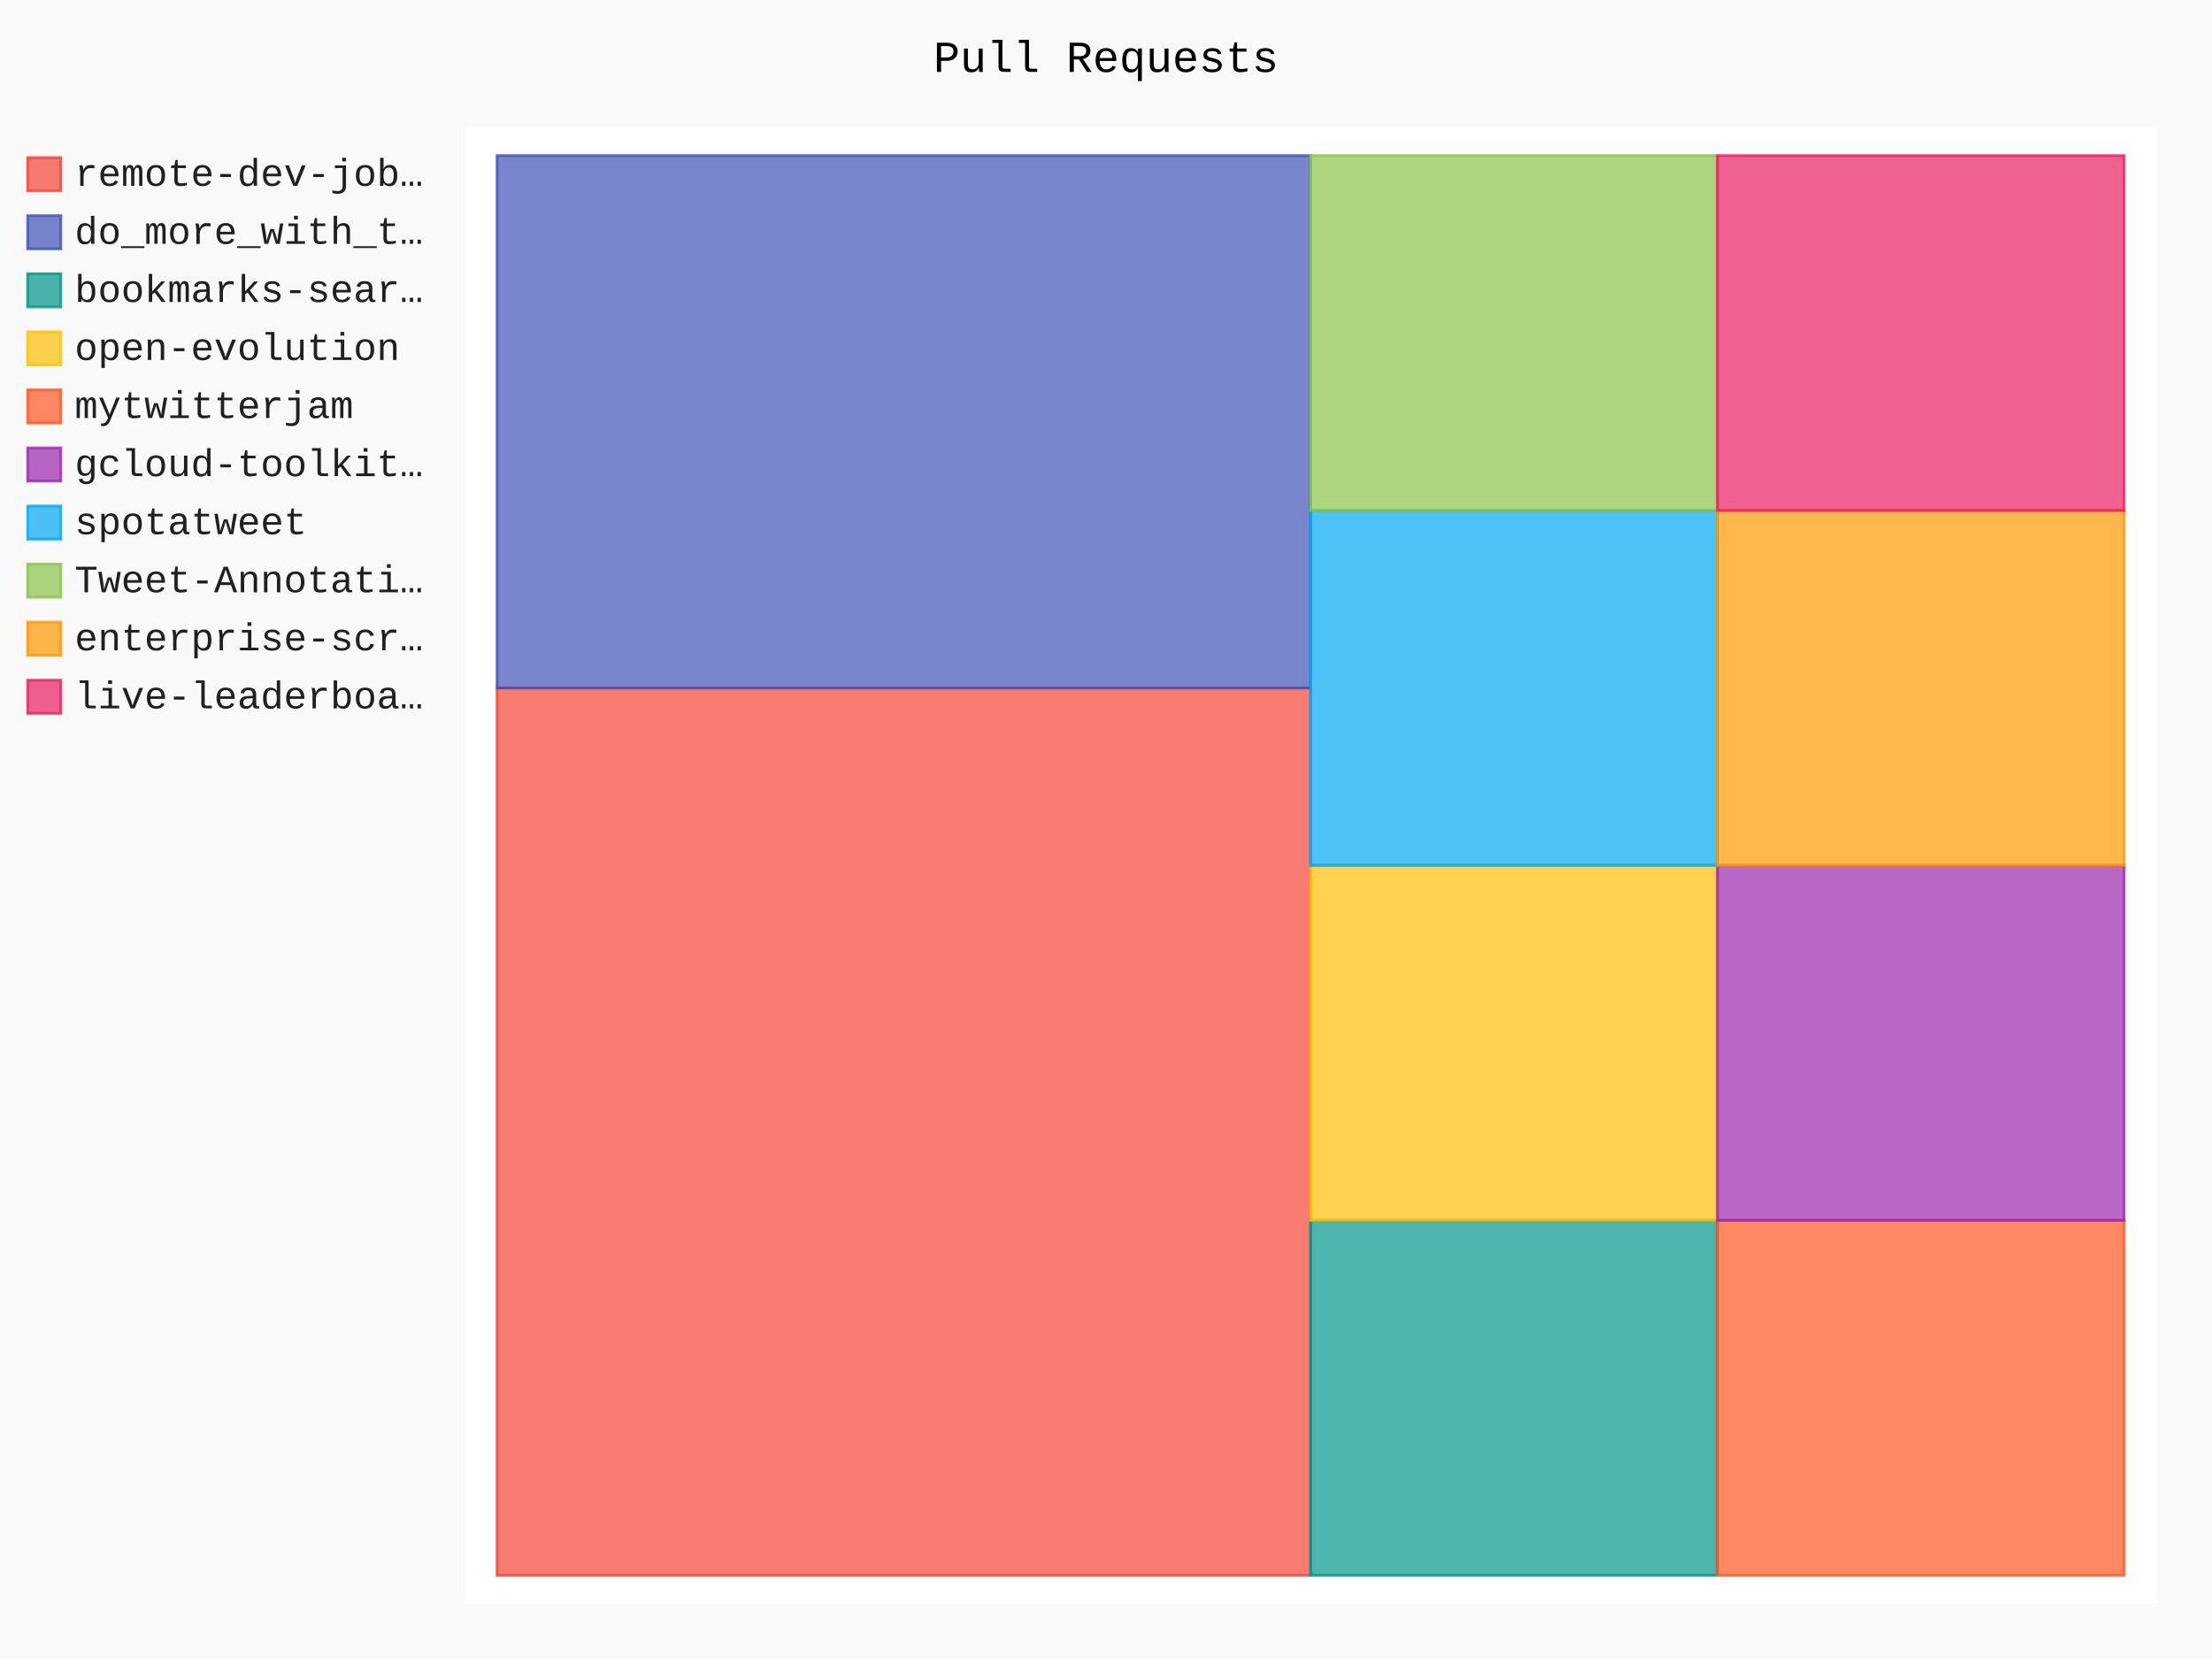
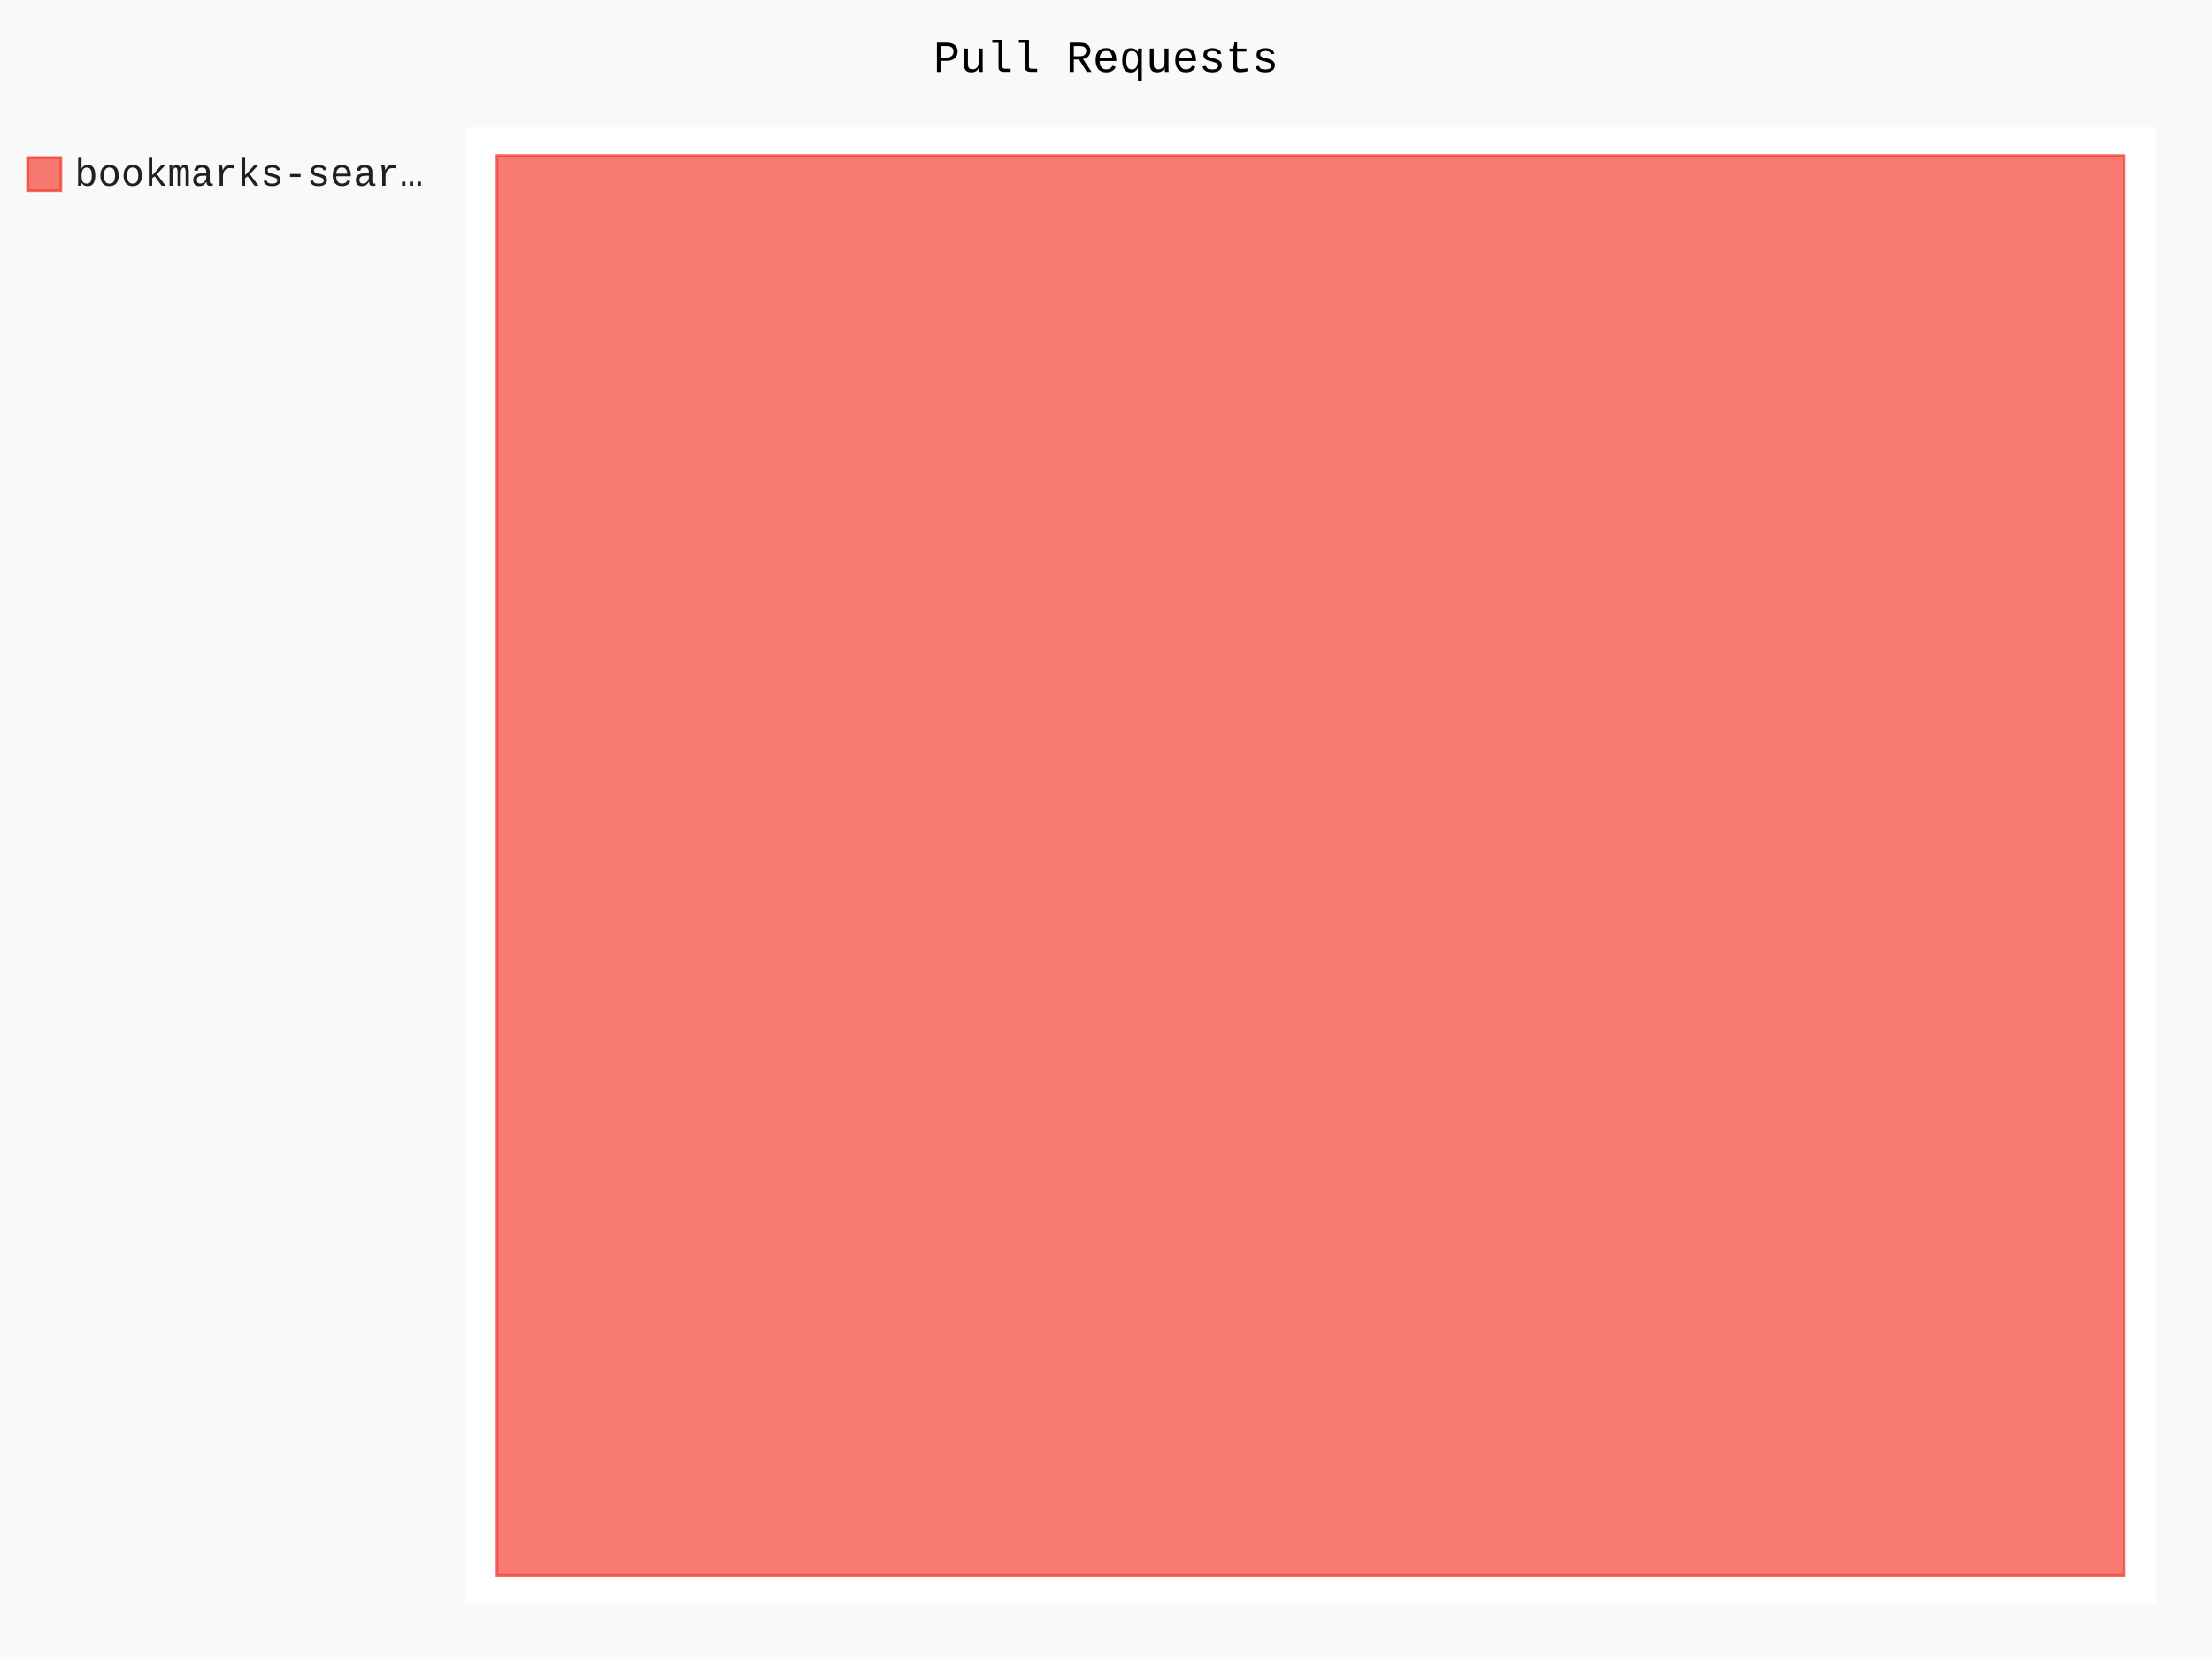
- <svg xmlns="http://www.w3.org/2000/svg" id="chart-bc92f37b-d5f0-4628-8a9f-570965f2c0e1" class="pygal-chart" viewBox="0 0 800 600">
+ <svg xmlns="http://www.w3.org/2000/svg" id="chart-cb441b02-fb64-413e-81d0-a73576d3f974" class="pygal-chart" viewBox="0 0 800 600">
  <defs>
-     <style type="text/css">#chart-bc92f37b-d5f0-4628-8a9f-570965f2c0e1{-webkit-user-select:none;-webkit-font-smoothing:antialiased;font-family:Consolas,"Liberation Mono",Menlo,Courier,monospace}#chart-bc92f37b-d5f0-4628-8a9f-570965f2c0e1 .title{font-family:Consolas,"Liberation Mono",Menlo,Courier,monospace;font-size:16px}#chart-bc92f37b-d5f0-4628-8a9f-570965f2c0e1 .legends .legend text{font-family:Consolas,"Liberation Mono",Menlo,Courier,monospace;font-size:14px}#chart-bc92f37b-d5f0-4628-8a9f-570965f2c0e1 .axis text{font-family:Consolas,"Liberation Mono",Menlo,Courier,monospace;font-size:10px}#chart-bc92f37b-d5f0-4628-8a9f-570965f2c0e1 .axis text.major{font-family:Consolas,"Liberation Mono",Menlo,Courier,monospace;font-size:10px}#chart-bc92f37b-d5f0-4628-8a9f-570965f2c0e1 .text-overlay text.value{font-family:Consolas,"Liberation Mono",Menlo,Courier,monospace;font-size:16px}#chart-bc92f37b-d5f0-4628-8a9f-570965f2c0e1 .text-overlay text.label{font-family:Consolas,"Liberation Mono",Menlo,Courier,monospace;font-size:10px}#chart-bc92f37b-d5f0-4628-8a9f-570965f2c0e1 .tooltip{font-family:Consolas,"Liberation Mono",Menlo,Courier,monospace;font-size:14px}#chart-bc92f37b-d5f0-4628-8a9f-570965f2c0e1 text.no_data{font-family:Consolas,"Liberation Mono",Menlo,Courier,monospace;font-size:64px}
- #chart-bc92f37b-d5f0-4628-8a9f-570965f2c0e1{background-color:rgba(249,249,249,1)}#chart-bc92f37b-d5f0-4628-8a9f-570965f2c0e1 path,#chart-bc92f37b-d5f0-4628-8a9f-570965f2c0e1 line,#chart-bc92f37b-d5f0-4628-8a9f-570965f2c0e1 rect,#chart-bc92f37b-d5f0-4628-8a9f-570965f2c0e1 circle{-webkit-transition:150ms;-moz-transition:150ms;transition:150ms}#chart-bc92f37b-d5f0-4628-8a9f-570965f2c0e1 .graph &gt; .background{fill:rgba(249,249,249,1)}#chart-bc92f37b-d5f0-4628-8a9f-570965f2c0e1 .plot &gt; .background{fill:rgba(255,255,255,1)}#chart-bc92f37b-d5f0-4628-8a9f-570965f2c0e1 .graph{fill:rgba(0,0,0,.87)}#chart-bc92f37b-d5f0-4628-8a9f-570965f2c0e1 text.no_data{fill:rgba(0,0,0,1)}#chart-bc92f37b-d5f0-4628-8a9f-570965f2c0e1 .title{fill:rgba(0,0,0,1)}#chart-bc92f37b-d5f0-4628-8a9f-570965f2c0e1 .legends .legend text{fill:rgba(0,0,0,.87)}#chart-bc92f37b-d5f0-4628-8a9f-570965f2c0e1 .legends .legend:hover text{fill:rgba(0,0,0,1)}#chart-bc92f37b-d5f0-4628-8a9f-570965f2c0e1 .axis .line{stroke:rgba(0,0,0,1)}#chart-bc92f37b-d5f0-4628-8a9f-570965f2c0e1 .axis .guide.line{stroke:rgba(0,0,0,.54)}#chart-bc92f37b-d5f0-4628-8a9f-570965f2c0e1 .axis .major.line{stroke:rgba(0,0,0,.87)}#chart-bc92f37b-d5f0-4628-8a9f-570965f2c0e1 .axis text.major{fill:rgba(0,0,0,1)}#chart-bc92f37b-d5f0-4628-8a9f-570965f2c0e1 .axis.y .guides:hover .guide.line,#chart-bc92f37b-d5f0-4628-8a9f-570965f2c0e1 .line-graph .axis.x .guides:hover .guide.line,#chart-bc92f37b-d5f0-4628-8a9f-570965f2c0e1 .stackedline-graph .axis.x .guides:hover .guide.line,#chart-bc92f37b-d5f0-4628-8a9f-570965f2c0e1 .xy-graph .axis.x .guides:hover .guide.line{stroke:rgba(0,0,0,1)}#chart-bc92f37b-d5f0-4628-8a9f-570965f2c0e1 .axis .guides:hover text{fill:rgba(0,0,0,1)}#chart-bc92f37b-d5f0-4628-8a9f-570965f2c0e1 .reactive{fill-opacity:.7;stroke-opacity:.8;stroke-width:1}#chart-bc92f37b-d5f0-4628-8a9f-570965f2c0e1 .ci{stroke:rgba(0,0,0,.87)}#chart-bc92f37b-d5f0-4628-8a9f-570965f2c0e1 .reactive.active,#chart-bc92f37b-d5f0-4628-8a9f-570965f2c0e1 .active .reactive{fill-opacity:.8;stroke-opacity:.9;stroke-width:4}#chart-bc92f37b-d5f0-4628-8a9f-570965f2c0e1 .ci .reactive.active{stroke-width:1.5}#chart-bc92f37b-d5f0-4628-8a9f-570965f2c0e1 .series text{fill:rgba(0,0,0,1)}#chart-bc92f37b-d5f0-4628-8a9f-570965f2c0e1 .tooltip rect{fill:rgba(255,255,255,1);stroke:rgba(0,0,0,1);-webkit-transition:opacity 150ms;-moz-transition:opacity 150ms;transition:opacity 150ms}#chart-bc92f37b-d5f0-4628-8a9f-570965f2c0e1 .tooltip .label{fill:rgba(0,0,0,.87)}#chart-bc92f37b-d5f0-4628-8a9f-570965f2c0e1 .tooltip .label{fill:rgba(0,0,0,.87)}#chart-bc92f37b-d5f0-4628-8a9f-570965f2c0e1 .tooltip .legend{font-size:.8em;fill:rgba(0,0,0,.54)}#chart-bc92f37b-d5f0-4628-8a9f-570965f2c0e1 .tooltip .x_label{font-size:.6em;fill:rgba(0,0,0,1)}#chart-bc92f37b-d5f0-4628-8a9f-570965f2c0e1 .tooltip .xlink{font-size:.5em;text-decoration:underline}#chart-bc92f37b-d5f0-4628-8a9f-570965f2c0e1 .tooltip .value{font-size:1.5em}#chart-bc92f37b-d5f0-4628-8a9f-570965f2c0e1 .bound{font-size:.5em}#chart-bc92f37b-d5f0-4628-8a9f-570965f2c0e1 .max-value{font-size:.75em;fill:rgba(0,0,0,.54)}#chart-bc92f37b-d5f0-4628-8a9f-570965f2c0e1 .map-element{fill:rgba(255,255,255,1);stroke:rgba(0,0,0,.54) !important}#chart-bc92f37b-d5f0-4628-8a9f-570965f2c0e1 .map-element .reactive{fill-opacity:inherit;stroke-opacity:inherit}#chart-bc92f37b-d5f0-4628-8a9f-570965f2c0e1 .color-0,#chart-bc92f37b-d5f0-4628-8a9f-570965f2c0e1 .color-0 a:visited{stroke:#F44336;fill:#F44336}#chart-bc92f37b-d5f0-4628-8a9f-570965f2c0e1 .color-1,#chart-bc92f37b-d5f0-4628-8a9f-570965f2c0e1 .color-1 a:visited{stroke:#3F51B5;fill:#3F51B5}#chart-bc92f37b-d5f0-4628-8a9f-570965f2c0e1 .color-2,#chart-bc92f37b-d5f0-4628-8a9f-570965f2c0e1 .color-2 a:visited{stroke:#009688;fill:#009688}#chart-bc92f37b-d5f0-4628-8a9f-570965f2c0e1 .color-3,#chart-bc92f37b-d5f0-4628-8a9f-570965f2c0e1 .color-3 a:visited{stroke:#FFC107;fill:#FFC107}#chart-bc92f37b-d5f0-4628-8a9f-570965f2c0e1 .color-4,#chart-bc92f37b-d5f0-4628-8a9f-570965f2c0e1 .color-4 a:visited{stroke:#FF5722;fill:#FF5722}#chart-bc92f37b-d5f0-4628-8a9f-570965f2c0e1 .color-5,#chart-bc92f37b-d5f0-4628-8a9f-570965f2c0e1 .color-5 a:visited{stroke:#9C27B0;fill:#9C27B0}#chart-bc92f37b-d5f0-4628-8a9f-570965f2c0e1 .color-6,#chart-bc92f37b-d5f0-4628-8a9f-570965f2c0e1 .color-6 a:visited{stroke:#03A9F4;fill:#03A9F4}#chart-bc92f37b-d5f0-4628-8a9f-570965f2c0e1 .color-7,#chart-bc92f37b-d5f0-4628-8a9f-570965f2c0e1 .color-7 a:visited{stroke:#8BC34A;fill:#8BC34A}#chart-bc92f37b-d5f0-4628-8a9f-570965f2c0e1 .color-8,#chart-bc92f37b-d5f0-4628-8a9f-570965f2c0e1 .color-8 a:visited{stroke:#FF9800;fill:#FF9800}#chart-bc92f37b-d5f0-4628-8a9f-570965f2c0e1 .color-9,#chart-bc92f37b-d5f0-4628-8a9f-570965f2c0e1 .color-9 a:visited{stroke:#E91E63;fill:#E91E63}#chart-bc92f37b-d5f0-4628-8a9f-570965f2c0e1 .text-overlay .color-0 text{fill:black}#chart-bc92f37b-d5f0-4628-8a9f-570965f2c0e1 .text-overlay .color-1 text{fill:black}#chart-bc92f37b-d5f0-4628-8a9f-570965f2c0e1 .text-overlay .color-2 text{fill:black}#chart-bc92f37b-d5f0-4628-8a9f-570965f2c0e1 .text-overlay .color-3 text{fill:black}#chart-bc92f37b-d5f0-4628-8a9f-570965f2c0e1 .text-overlay .color-4 text{fill:black}#chart-bc92f37b-d5f0-4628-8a9f-570965f2c0e1 .text-overlay .color-5 text{fill:black}#chart-bc92f37b-d5f0-4628-8a9f-570965f2c0e1 .text-overlay .color-6 text{fill:black}#chart-bc92f37b-d5f0-4628-8a9f-570965f2c0e1 .text-overlay .color-7 text{fill:black}#chart-bc92f37b-d5f0-4628-8a9f-570965f2c0e1 .text-overlay .color-8 text{fill:black}#chart-bc92f37b-d5f0-4628-8a9f-570965f2c0e1 .text-overlay .color-9 text{fill:black}
- #chart-bc92f37b-d5f0-4628-8a9f-570965f2c0e1 text.no_data{text-anchor:middle}#chart-bc92f37b-d5f0-4628-8a9f-570965f2c0e1 .guide.line{fill:none}#chart-bc92f37b-d5f0-4628-8a9f-570965f2c0e1 .centered{text-anchor:middle}#chart-bc92f37b-d5f0-4628-8a9f-570965f2c0e1 .title{text-anchor:middle}#chart-bc92f37b-d5f0-4628-8a9f-570965f2c0e1 .legends .legend text{fill-opacity:1}#chart-bc92f37b-d5f0-4628-8a9f-570965f2c0e1 .axis.x text{text-anchor:middle}#chart-bc92f37b-d5f0-4628-8a9f-570965f2c0e1 .axis.x:not(.web) text[transform]{text-anchor:start}#chart-bc92f37b-d5f0-4628-8a9f-570965f2c0e1 .axis.x:not(.web) text[transform].backwards{text-anchor:end}#chart-bc92f37b-d5f0-4628-8a9f-570965f2c0e1 .axis.y text{text-anchor:end}#chart-bc92f37b-d5f0-4628-8a9f-570965f2c0e1 .axis.y text[transform].backwards{text-anchor:start}#chart-bc92f37b-d5f0-4628-8a9f-570965f2c0e1 .axis.y2 text{text-anchor:start}#chart-bc92f37b-d5f0-4628-8a9f-570965f2c0e1 .axis.y2 text[transform].backwards{text-anchor:end}#chart-bc92f37b-d5f0-4628-8a9f-570965f2c0e1 .axis .guide.line{stroke-dasharray:4,4;stroke:black}#chart-bc92f37b-d5f0-4628-8a9f-570965f2c0e1 .axis .major.guide.line{stroke-dasharray:6,6;stroke:black}#chart-bc92f37b-d5f0-4628-8a9f-570965f2c0e1 .horizontal .axis.y .guide.line,#chart-bc92f37b-d5f0-4628-8a9f-570965f2c0e1 .horizontal .axis.y2 .guide.line,#chart-bc92f37b-d5f0-4628-8a9f-570965f2c0e1 .vertical .axis.x .guide.line{opacity:0}#chart-bc92f37b-d5f0-4628-8a9f-570965f2c0e1 .horizontal .axis.always_show .guide.line,#chart-bc92f37b-d5f0-4628-8a9f-570965f2c0e1 .vertical .axis.always_show .guide.line{opacity:1 !important}#chart-bc92f37b-d5f0-4628-8a9f-570965f2c0e1 .axis.y .guides:hover .guide.line,#chart-bc92f37b-d5f0-4628-8a9f-570965f2c0e1 .axis.y2 .guides:hover .guide.line,#chart-bc92f37b-d5f0-4628-8a9f-570965f2c0e1 .axis.x .guides:hover .guide.line{opacity:1}#chart-bc92f37b-d5f0-4628-8a9f-570965f2c0e1 .axis .guides:hover text{opacity:1}#chart-bc92f37b-d5f0-4628-8a9f-570965f2c0e1 .nofill{fill:none}#chart-bc92f37b-d5f0-4628-8a9f-570965f2c0e1 .subtle-fill{fill-opacity:.2}#chart-bc92f37b-d5f0-4628-8a9f-570965f2c0e1 .dot{stroke-width:1px;fill-opacity:1;stroke-opacity:1}#chart-bc92f37b-d5f0-4628-8a9f-570965f2c0e1 .dot.active{stroke-width:5px}#chart-bc92f37b-d5f0-4628-8a9f-570965f2c0e1 .dot.negative{fill:transparent}#chart-bc92f37b-d5f0-4628-8a9f-570965f2c0e1 text,#chart-bc92f37b-d5f0-4628-8a9f-570965f2c0e1 tspan{stroke:none !important}#chart-bc92f37b-d5f0-4628-8a9f-570965f2c0e1 .series text.active{opacity:1}#chart-bc92f37b-d5f0-4628-8a9f-570965f2c0e1 .tooltip rect{fill-opacity:.95;stroke-width:.5}#chart-bc92f37b-d5f0-4628-8a9f-570965f2c0e1 .tooltip text{fill-opacity:1}#chart-bc92f37b-d5f0-4628-8a9f-570965f2c0e1 .showable{visibility:hidden}#chart-bc92f37b-d5f0-4628-8a9f-570965f2c0e1 .showable.shown{visibility:visible}#chart-bc92f37b-d5f0-4628-8a9f-570965f2c0e1 .gauge-background{fill:rgba(229,229,229,1);stroke:none}#chart-bc92f37b-d5f0-4628-8a9f-570965f2c0e1 .bg-lines{stroke:rgba(249,249,249,1);stroke-width:2px}</style>
+     <style type="text/css">#chart-cb441b02-fb64-413e-81d0-a73576d3f974{-webkit-user-select:none;-webkit-font-smoothing:antialiased;font-family:Consolas,"Liberation Mono",Menlo,Courier,monospace}#chart-cb441b02-fb64-413e-81d0-a73576d3f974 .title{font-family:Consolas,"Liberation Mono",Menlo,Courier,monospace;font-size:16px}#chart-cb441b02-fb64-413e-81d0-a73576d3f974 .legends .legend text{font-family:Consolas,"Liberation Mono",Menlo,Courier,monospace;font-size:14px}#chart-cb441b02-fb64-413e-81d0-a73576d3f974 .axis text{font-family:Consolas,"Liberation Mono",Menlo,Courier,monospace;font-size:10px}#chart-cb441b02-fb64-413e-81d0-a73576d3f974 .axis text.major{font-family:Consolas,"Liberation Mono",Menlo,Courier,monospace;font-size:10px}#chart-cb441b02-fb64-413e-81d0-a73576d3f974 .text-overlay text.value{font-family:Consolas,"Liberation Mono",Menlo,Courier,monospace;font-size:16px}#chart-cb441b02-fb64-413e-81d0-a73576d3f974 .text-overlay text.label{font-family:Consolas,"Liberation Mono",Menlo,Courier,monospace;font-size:10px}#chart-cb441b02-fb64-413e-81d0-a73576d3f974 .tooltip{font-family:Consolas,"Liberation Mono",Menlo,Courier,monospace;font-size:14px}#chart-cb441b02-fb64-413e-81d0-a73576d3f974 text.no_data{font-family:Consolas,"Liberation Mono",Menlo,Courier,monospace;font-size:64px}
+ #chart-cb441b02-fb64-413e-81d0-a73576d3f974{background-color:rgba(249,249,249,1)}#chart-cb441b02-fb64-413e-81d0-a73576d3f974 path,#chart-cb441b02-fb64-413e-81d0-a73576d3f974 line,#chart-cb441b02-fb64-413e-81d0-a73576d3f974 rect,#chart-cb441b02-fb64-413e-81d0-a73576d3f974 circle{-webkit-transition:150ms;-moz-transition:150ms;transition:150ms}#chart-cb441b02-fb64-413e-81d0-a73576d3f974 .graph &gt; .background{fill:rgba(249,249,249,1)}#chart-cb441b02-fb64-413e-81d0-a73576d3f974 .plot &gt; .background{fill:rgba(255,255,255,1)}#chart-cb441b02-fb64-413e-81d0-a73576d3f974 .graph{fill:rgba(0,0,0,.87)}#chart-cb441b02-fb64-413e-81d0-a73576d3f974 text.no_data{fill:rgba(0,0,0,1)}#chart-cb441b02-fb64-413e-81d0-a73576d3f974 .title{fill:rgba(0,0,0,1)}#chart-cb441b02-fb64-413e-81d0-a73576d3f974 .legends .legend text{fill:rgba(0,0,0,.87)}#chart-cb441b02-fb64-413e-81d0-a73576d3f974 .legends .legend:hover text{fill:rgba(0,0,0,1)}#chart-cb441b02-fb64-413e-81d0-a73576d3f974 .axis .line{stroke:rgba(0,0,0,1)}#chart-cb441b02-fb64-413e-81d0-a73576d3f974 .axis .guide.line{stroke:rgba(0,0,0,.54)}#chart-cb441b02-fb64-413e-81d0-a73576d3f974 .axis .major.line{stroke:rgba(0,0,0,.87)}#chart-cb441b02-fb64-413e-81d0-a73576d3f974 .axis text.major{fill:rgba(0,0,0,1)}#chart-cb441b02-fb64-413e-81d0-a73576d3f974 .axis.y .guides:hover .guide.line,#chart-cb441b02-fb64-413e-81d0-a73576d3f974 .line-graph .axis.x .guides:hover .guide.line,#chart-cb441b02-fb64-413e-81d0-a73576d3f974 .stackedline-graph .axis.x .guides:hover .guide.line,#chart-cb441b02-fb64-413e-81d0-a73576d3f974 .xy-graph .axis.x .guides:hover .guide.line{stroke:rgba(0,0,0,1)}#chart-cb441b02-fb64-413e-81d0-a73576d3f974 .axis .guides:hover text{fill:rgba(0,0,0,1)}#chart-cb441b02-fb64-413e-81d0-a73576d3f974 .reactive{fill-opacity:.7;stroke-opacity:.8;stroke-width:1}#chart-cb441b02-fb64-413e-81d0-a73576d3f974 .ci{stroke:rgba(0,0,0,.87)}#chart-cb441b02-fb64-413e-81d0-a73576d3f974 .reactive.active,#chart-cb441b02-fb64-413e-81d0-a73576d3f974 .active .reactive{fill-opacity:.8;stroke-opacity:.9;stroke-width:4}#chart-cb441b02-fb64-413e-81d0-a73576d3f974 .ci .reactive.active{stroke-width:1.5}#chart-cb441b02-fb64-413e-81d0-a73576d3f974 .series text{fill:rgba(0,0,0,1)}#chart-cb441b02-fb64-413e-81d0-a73576d3f974 .tooltip rect{fill:rgba(255,255,255,1);stroke:rgba(0,0,0,1);-webkit-transition:opacity 150ms;-moz-transition:opacity 150ms;transition:opacity 150ms}#chart-cb441b02-fb64-413e-81d0-a73576d3f974 .tooltip .label{fill:rgba(0,0,0,.87)}#chart-cb441b02-fb64-413e-81d0-a73576d3f974 .tooltip .label{fill:rgba(0,0,0,.87)}#chart-cb441b02-fb64-413e-81d0-a73576d3f974 .tooltip .legend{font-size:.8em;fill:rgba(0,0,0,.54)}#chart-cb441b02-fb64-413e-81d0-a73576d3f974 .tooltip .x_label{font-size:.6em;fill:rgba(0,0,0,1)}#chart-cb441b02-fb64-413e-81d0-a73576d3f974 .tooltip .xlink{font-size:.5em;text-decoration:underline}#chart-cb441b02-fb64-413e-81d0-a73576d3f974 .tooltip .value{font-size:1.5em}#chart-cb441b02-fb64-413e-81d0-a73576d3f974 .bound{font-size:.5em}#chart-cb441b02-fb64-413e-81d0-a73576d3f974 .max-value{font-size:.75em;fill:rgba(0,0,0,.54)}#chart-cb441b02-fb64-413e-81d0-a73576d3f974 .map-element{fill:rgba(255,255,255,1);stroke:rgba(0,0,0,.54) !important}#chart-cb441b02-fb64-413e-81d0-a73576d3f974 .map-element .reactive{fill-opacity:inherit;stroke-opacity:inherit}#chart-cb441b02-fb64-413e-81d0-a73576d3f974 .color-0,#chart-cb441b02-fb64-413e-81d0-a73576d3f974 .color-0 a:visited{stroke:#F44336;fill:#F44336}#chart-cb441b02-fb64-413e-81d0-a73576d3f974 .text-overlay .color-0 text{fill:black}
+ #chart-cb441b02-fb64-413e-81d0-a73576d3f974 text.no_data{text-anchor:middle}#chart-cb441b02-fb64-413e-81d0-a73576d3f974 .guide.line{fill:none}#chart-cb441b02-fb64-413e-81d0-a73576d3f974 .centered{text-anchor:middle}#chart-cb441b02-fb64-413e-81d0-a73576d3f974 .title{text-anchor:middle}#chart-cb441b02-fb64-413e-81d0-a73576d3f974 .legends .legend text{fill-opacity:1}#chart-cb441b02-fb64-413e-81d0-a73576d3f974 .axis.x text{text-anchor:middle}#chart-cb441b02-fb64-413e-81d0-a73576d3f974 .axis.x:not(.web) text[transform]{text-anchor:start}#chart-cb441b02-fb64-413e-81d0-a73576d3f974 .axis.x:not(.web) text[transform].backwards{text-anchor:end}#chart-cb441b02-fb64-413e-81d0-a73576d3f974 .axis.y text{text-anchor:end}#chart-cb441b02-fb64-413e-81d0-a73576d3f974 .axis.y text[transform].backwards{text-anchor:start}#chart-cb441b02-fb64-413e-81d0-a73576d3f974 .axis.y2 text{text-anchor:start}#chart-cb441b02-fb64-413e-81d0-a73576d3f974 .axis.y2 text[transform].backwards{text-anchor:end}#chart-cb441b02-fb64-413e-81d0-a73576d3f974 .axis .guide.line{stroke-dasharray:4,4;stroke:black}#chart-cb441b02-fb64-413e-81d0-a73576d3f974 .axis .major.guide.line{stroke-dasharray:6,6;stroke:black}#chart-cb441b02-fb64-413e-81d0-a73576d3f974 .horizontal .axis.y .guide.line,#chart-cb441b02-fb64-413e-81d0-a73576d3f974 .horizontal .axis.y2 .guide.line,#chart-cb441b02-fb64-413e-81d0-a73576d3f974 .vertical .axis.x .guide.line{opacity:0}#chart-cb441b02-fb64-413e-81d0-a73576d3f974 .horizontal .axis.always_show .guide.line,#chart-cb441b02-fb64-413e-81d0-a73576d3f974 .vertical .axis.always_show .guide.line{opacity:1 !important}#chart-cb441b02-fb64-413e-81d0-a73576d3f974 .axis.y .guides:hover .guide.line,#chart-cb441b02-fb64-413e-81d0-a73576d3f974 .axis.y2 .guides:hover .guide.line,#chart-cb441b02-fb64-413e-81d0-a73576d3f974 .axis.x .guides:hover .guide.line{opacity:1}#chart-cb441b02-fb64-413e-81d0-a73576d3f974 .axis .guides:hover text{opacity:1}#chart-cb441b02-fb64-413e-81d0-a73576d3f974 .nofill{fill:none}#chart-cb441b02-fb64-413e-81d0-a73576d3f974 .subtle-fill{fill-opacity:.2}#chart-cb441b02-fb64-413e-81d0-a73576d3f974 .dot{stroke-width:1px;fill-opacity:1;stroke-opacity:1}#chart-cb441b02-fb64-413e-81d0-a73576d3f974 .dot.active{stroke-width:5px}#chart-cb441b02-fb64-413e-81d0-a73576d3f974 .dot.negative{fill:transparent}#chart-cb441b02-fb64-413e-81d0-a73576d3f974 text,#chart-cb441b02-fb64-413e-81d0-a73576d3f974 tspan{stroke:none !important}#chart-cb441b02-fb64-413e-81d0-a73576d3f974 .series text.active{opacity:1}#chart-cb441b02-fb64-413e-81d0-a73576d3f974 .tooltip rect{fill-opacity:.95;stroke-width:.5}#chart-cb441b02-fb64-413e-81d0-a73576d3f974 .tooltip text{fill-opacity:1}#chart-cb441b02-fb64-413e-81d0-a73576d3f974 .showable{visibility:hidden}#chart-cb441b02-fb64-413e-81d0-a73576d3f974 .showable.shown{visibility:visible}#chart-cb441b02-fb64-413e-81d0-a73576d3f974 .gauge-background{fill:rgba(229,229,229,1);stroke:none}#chart-cb441b02-fb64-413e-81d0-a73576d3f974 .bg-lines{stroke:rgba(249,249,249,1);stroke-width:2px}</style>
  </defs>
  <g class="graph treemap-graph vertical">
    <rect x="0" y="0" width="800" height="600" class="background" />
    <g transform="translate(168, 46)" class="plot">
      <rect x="0" y="0" width="612.0" height="534" class="background" />
      <g class="series serie-0 color-0">
        <g class="rects">
          <g class="rect">
-             <rect x="11.769" y="202.817" width="294.231" height="320.913" class="rect reactive tooltip-trigger" />
-           </g>
-         </g>
-       </g>
-       <g class="series serie-1 color-1">
-         <g class="rects">
-           <g class="rect">
-             <rect x="11.769" y="10.269" width="294.231" height="192.548" class="rect reactive tooltip-trigger" />
-           </g>
-         </g>
-       </g>
-       <g class="series serie-2 color-2">
-         <g class="rects">
-           <g class="rect">
-             <rect x="306" y="395.365" width="147.115" height="128.365" class="rect reactive tooltip-trigger" />
-           </g>
-         </g>
-       </g>
-       <g class="series serie-3 color-3">
-         <g class="rects">
-           <g class="rect">
-             <rect x="306" y="267.0" width="147.115" height="128.365" class="rect reactive tooltip-trigger" />
-           </g>
-         </g>
-       </g>
-       <g class="series serie-4 color-4">
-         <g class="rects">
-           <g class="rect">
-             <rect x="453.115" y="395.365" width="147.115" height="128.365" class="rect reactive tooltip-trigger" />
-           </g>
-         </g>
-       </g>
-       <g class="series serie-5 color-5">
-         <g class="rects">
-           <g class="rect">
-             <rect x="453.115" y="267.0" width="147.115" height="128.365" class="rect reactive tooltip-trigger" />
-           </g>
-         </g>
-       </g>
-       <g class="series serie-6 color-6">
-         <g class="rects">
-           <g class="rect">
-             <rect x="306" y="138.635" width="147.115" height="128.365" class="rect reactive tooltip-trigger" />
-           </g>
-         </g>
-       </g>
-       <g class="series serie-7 color-7">
-         <g class="rects">
-           <g class="rect">
-             <rect x="306" y="10.269" width="147.115" height="128.365" class="rect reactive tooltip-trigger" />
-           </g>
-         </g>
-       </g>
-       <g class="series serie-8 color-8">
-         <g class="rects">
-           <g class="rect">
-             <rect x="453.115" y="138.635" width="147.115" height="128.365" class="rect reactive tooltip-trigger" />
-           </g>
-         </g>
-       </g>
-       <g class="series serie-9 color-9">
-         <g class="rects">
-           <g class="rect">
-             <rect x="453.115" y="10.269" width="147.115" height="128.365" class="rect reactive tooltip-trigger" />
+             <rect x="11.769" y="10.269" width="588.462" height="513.462" class="rect reactive tooltip-trigger" />
          </g>
        </g>
      </g>
    </g>
    <g class="titles">
      <text x="400.0" y="26" class="title plot_title">Pull Requests</text>
    </g>
    <g transform="translate(168, 46)" class="plot overlay">
      <g class="series serie-0 color-0" />
-       <g class="series serie-1 color-1" />
-       <g class="series serie-2 color-2" />
-       <g class="series serie-3 color-3" />
-       <g class="series serie-4 color-4" />
-       <g class="series serie-5 color-5" />
-       <g class="series serie-6 color-6" />
-       <g class="series serie-7 color-7" />
-       <g class="series serie-8 color-8" />
-       <g class="series serie-9 color-9" />
    </g>
    <g transform="translate(168, 46)" class="plot text-overlay">
      <g class="series serie-0 color-0" />
-       <g class="series serie-1 color-1" />
-       <g class="series serie-2 color-2" />
-       <g class="series serie-3 color-3" />
-       <g class="series serie-4 color-4" />
-       <g class="series serie-5 color-5" />
-       <g class="series serie-6 color-6" />
-       <g class="series serie-7 color-7" />
-       <g class="series serie-8 color-8" />
-       <g class="series serie-9 color-9" />
    </g>
    <g transform="translate(168, 46)" class="plot tooltip-overlay">
      <g transform="translate(0 0)" style="opacity: 0" class="tooltip">
        <rect rx="0" ry="0" width="0" height="0" class="tooltip-box" />
        <g class="text" />
      </g>
    </g>
    <g transform="translate(10, 56)" class="legends">
      <g id="activate-serie-0" class="legend reactive activate-serie">
        <rect x="0.0" y="1.0" width="12" height="12" class="color-0 reactive" />
-         <text x="17.0" y="11.2">remote-dev-job…</text>
-       </g>
-       <g id="activate-serie-1" class="legend reactive activate-serie">
-         <rect x="0.0" y="22.0" width="12" height="12" class="color-1 reactive" />
-         <text x="17.0" y="32.2">do_more_with_t…</text>
-       </g>
-       <g id="activate-serie-2" class="legend reactive activate-serie">
-         <rect x="0.0" y="43.0" width="12" height="12" class="color-2 reactive" />
-         <text x="17.0" y="53.2">bookmarks-sear…</text>
-       </g>
-       <g id="activate-serie-3" class="legend reactive activate-serie">
-         <rect x="0.0" y="64.0" width="12" height="12" class="color-3 reactive" />
-         <text x="17.0" y="74.2">open-evolution</text>
-       </g>
-       <g id="activate-serie-4" class="legend reactive activate-serie">
-         <rect x="0.0" y="85.0" width="12" height="12" class="color-4 reactive" />
-         <text x="17.0" y="95.2">mytwitterjam</text>
-       </g>
-       <g id="activate-serie-5" class="legend reactive activate-serie">
-         <rect x="0.0" y="106.0" width="12" height="12" class="color-5 reactive" />
-         <text x="17.0" y="116.2">gcloud-toolkit…</text>
-       </g>
-       <g id="activate-serie-6" class="legend reactive activate-serie">
-         <rect x="0.0" y="127.0" width="12" height="12" class="color-6 reactive" />
-         <text x="17.0" y="137.2">spotatweet</text>
-       </g>
-       <g id="activate-serie-7" class="legend reactive activate-serie">
-         <rect x="0.0" y="148.0" width="12" height="12" class="color-7 reactive" />
-         <text x="17.0" y="158.2">Tweet-Annotati…</text>
-       </g>
-       <g id="activate-serie-8" class="legend reactive activate-serie">
-         <rect x="0.0" y="169.0" width="12" height="12" class="color-8 reactive" />
-         <text x="17.0" y="179.2">enterprise-scr…</text>
-       </g>
-       <g id="activate-serie-9" class="legend reactive activate-serie">
-         <rect x="0.0" y="190.0" width="12" height="12" class="color-9 reactive" />
-         <text x="17.0" y="200.2">live-leaderboa…</text>
+         <text x="17.0" y="11.2">bookmarks-sear…</text>
      </g>
    </g>
    <g transform="translate(790, 56)" class="legends" />
  </g>
</svg>
